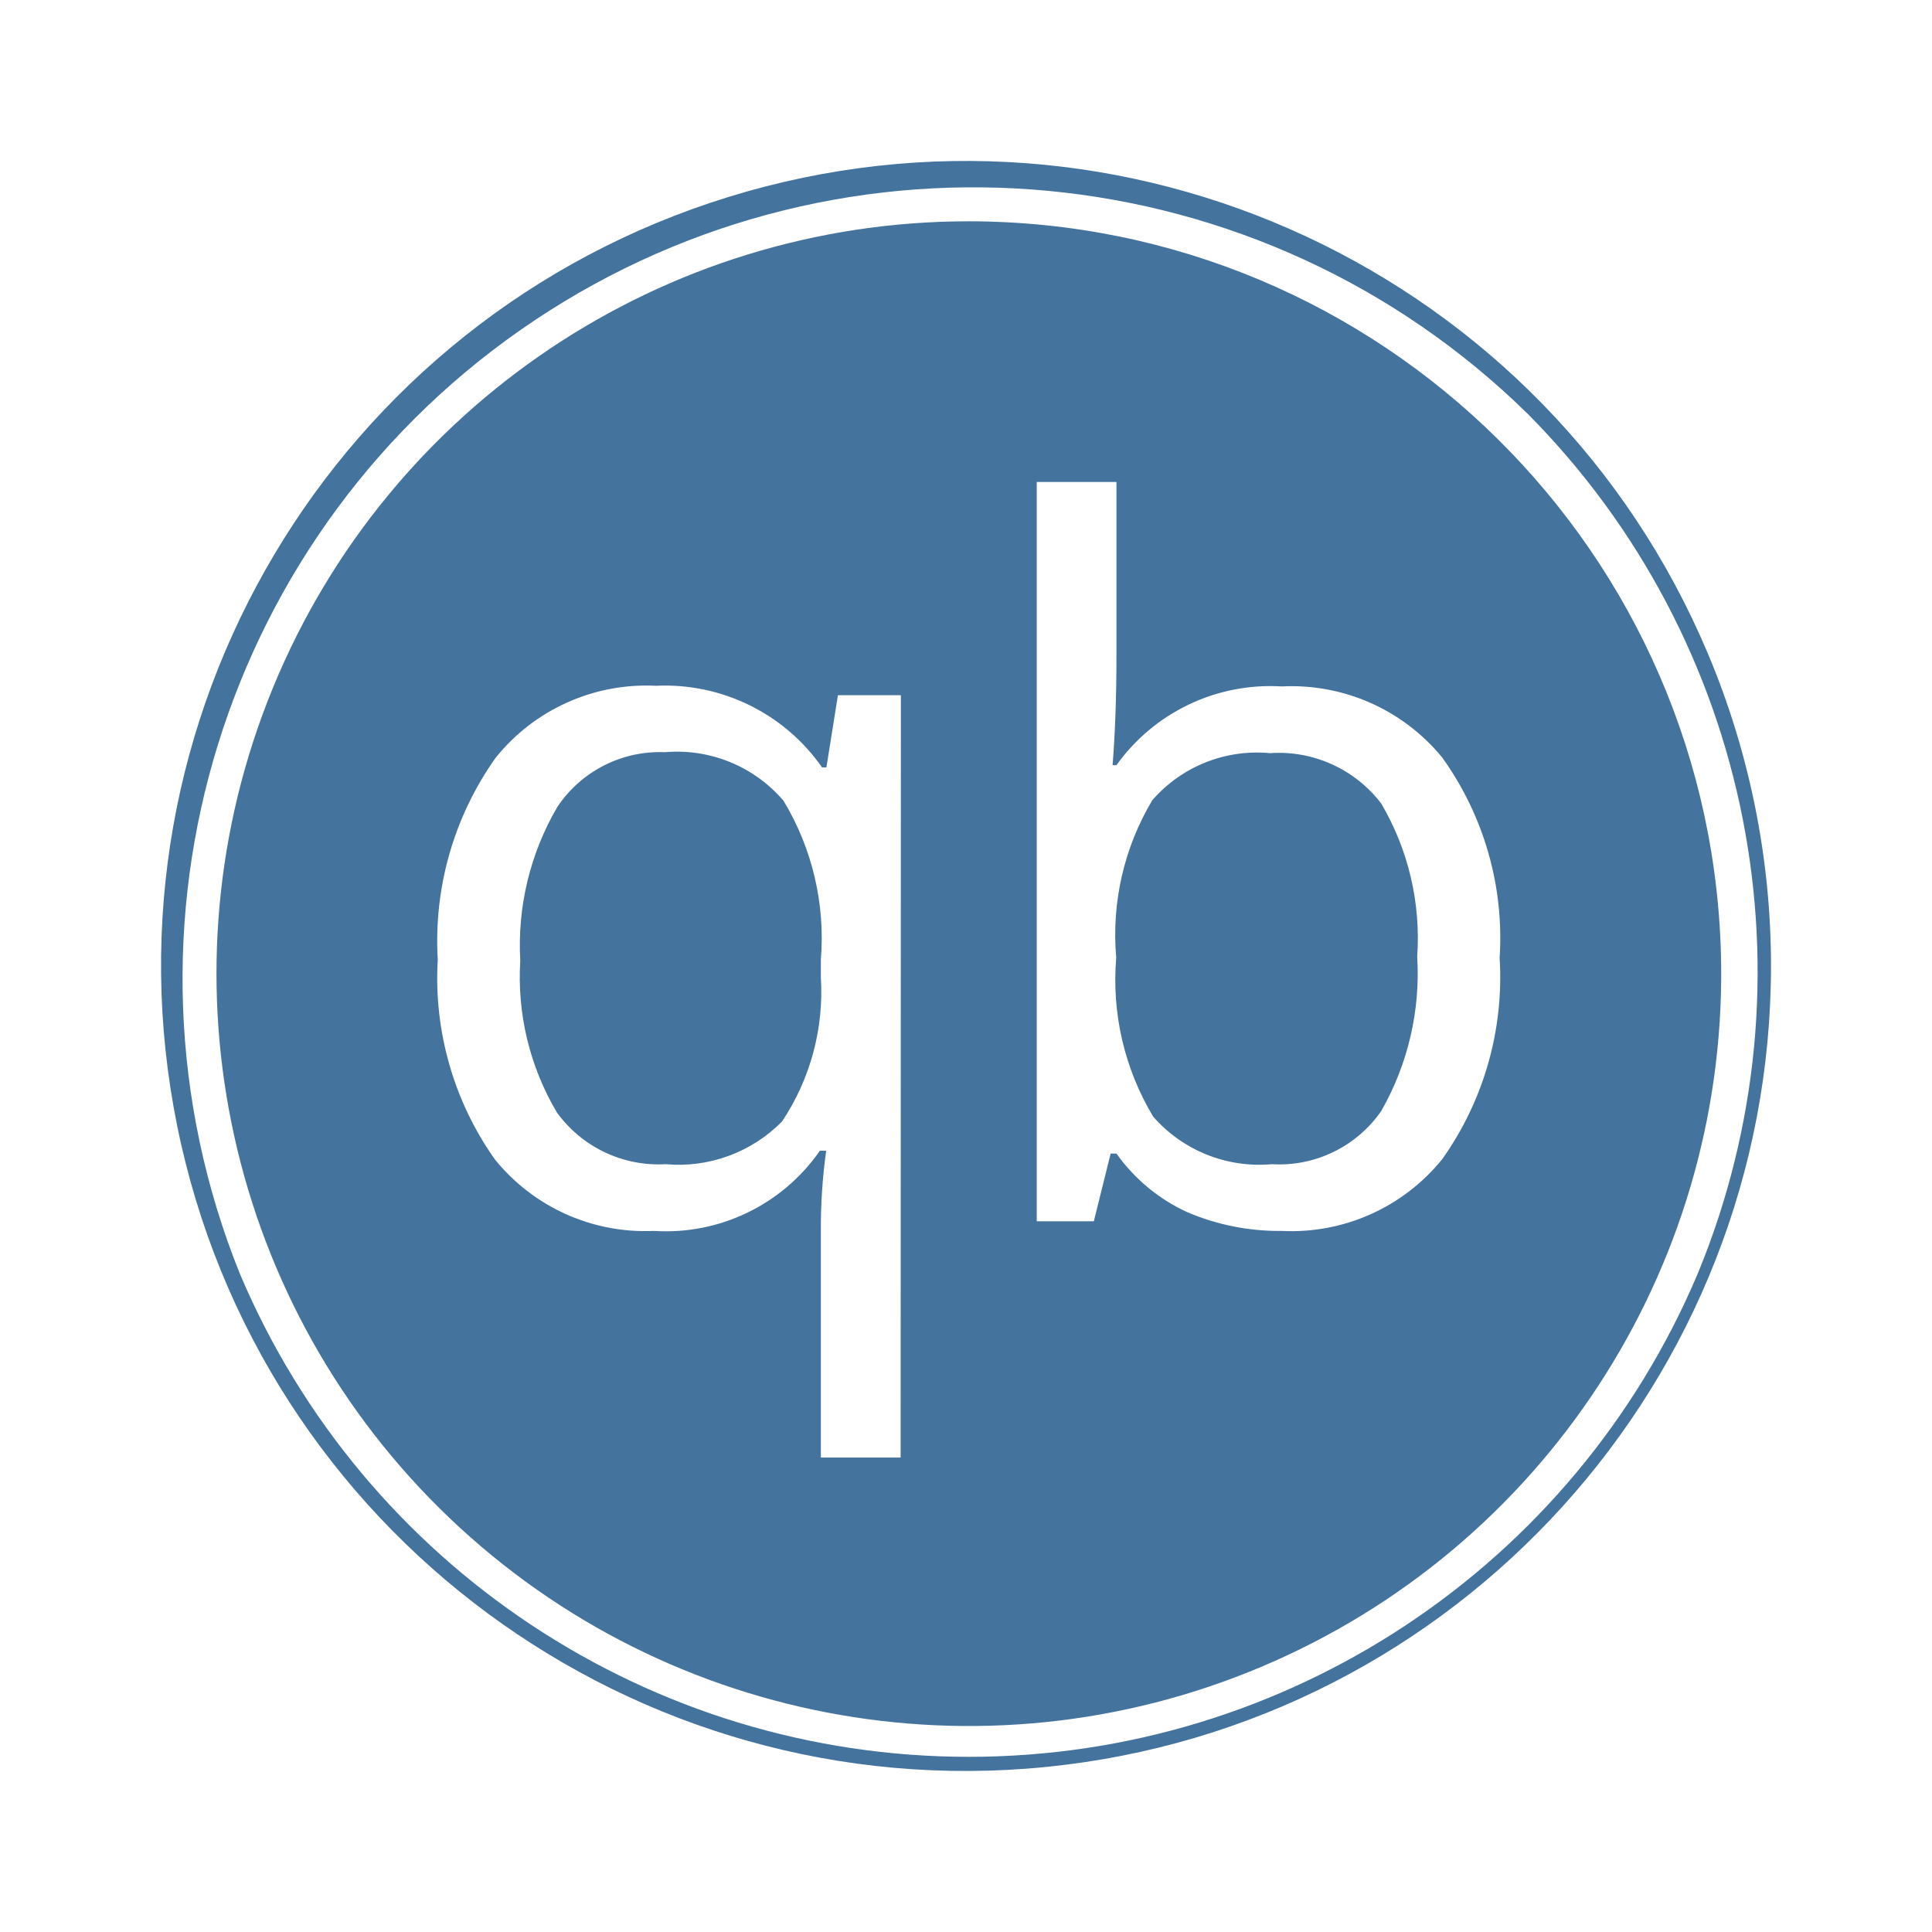
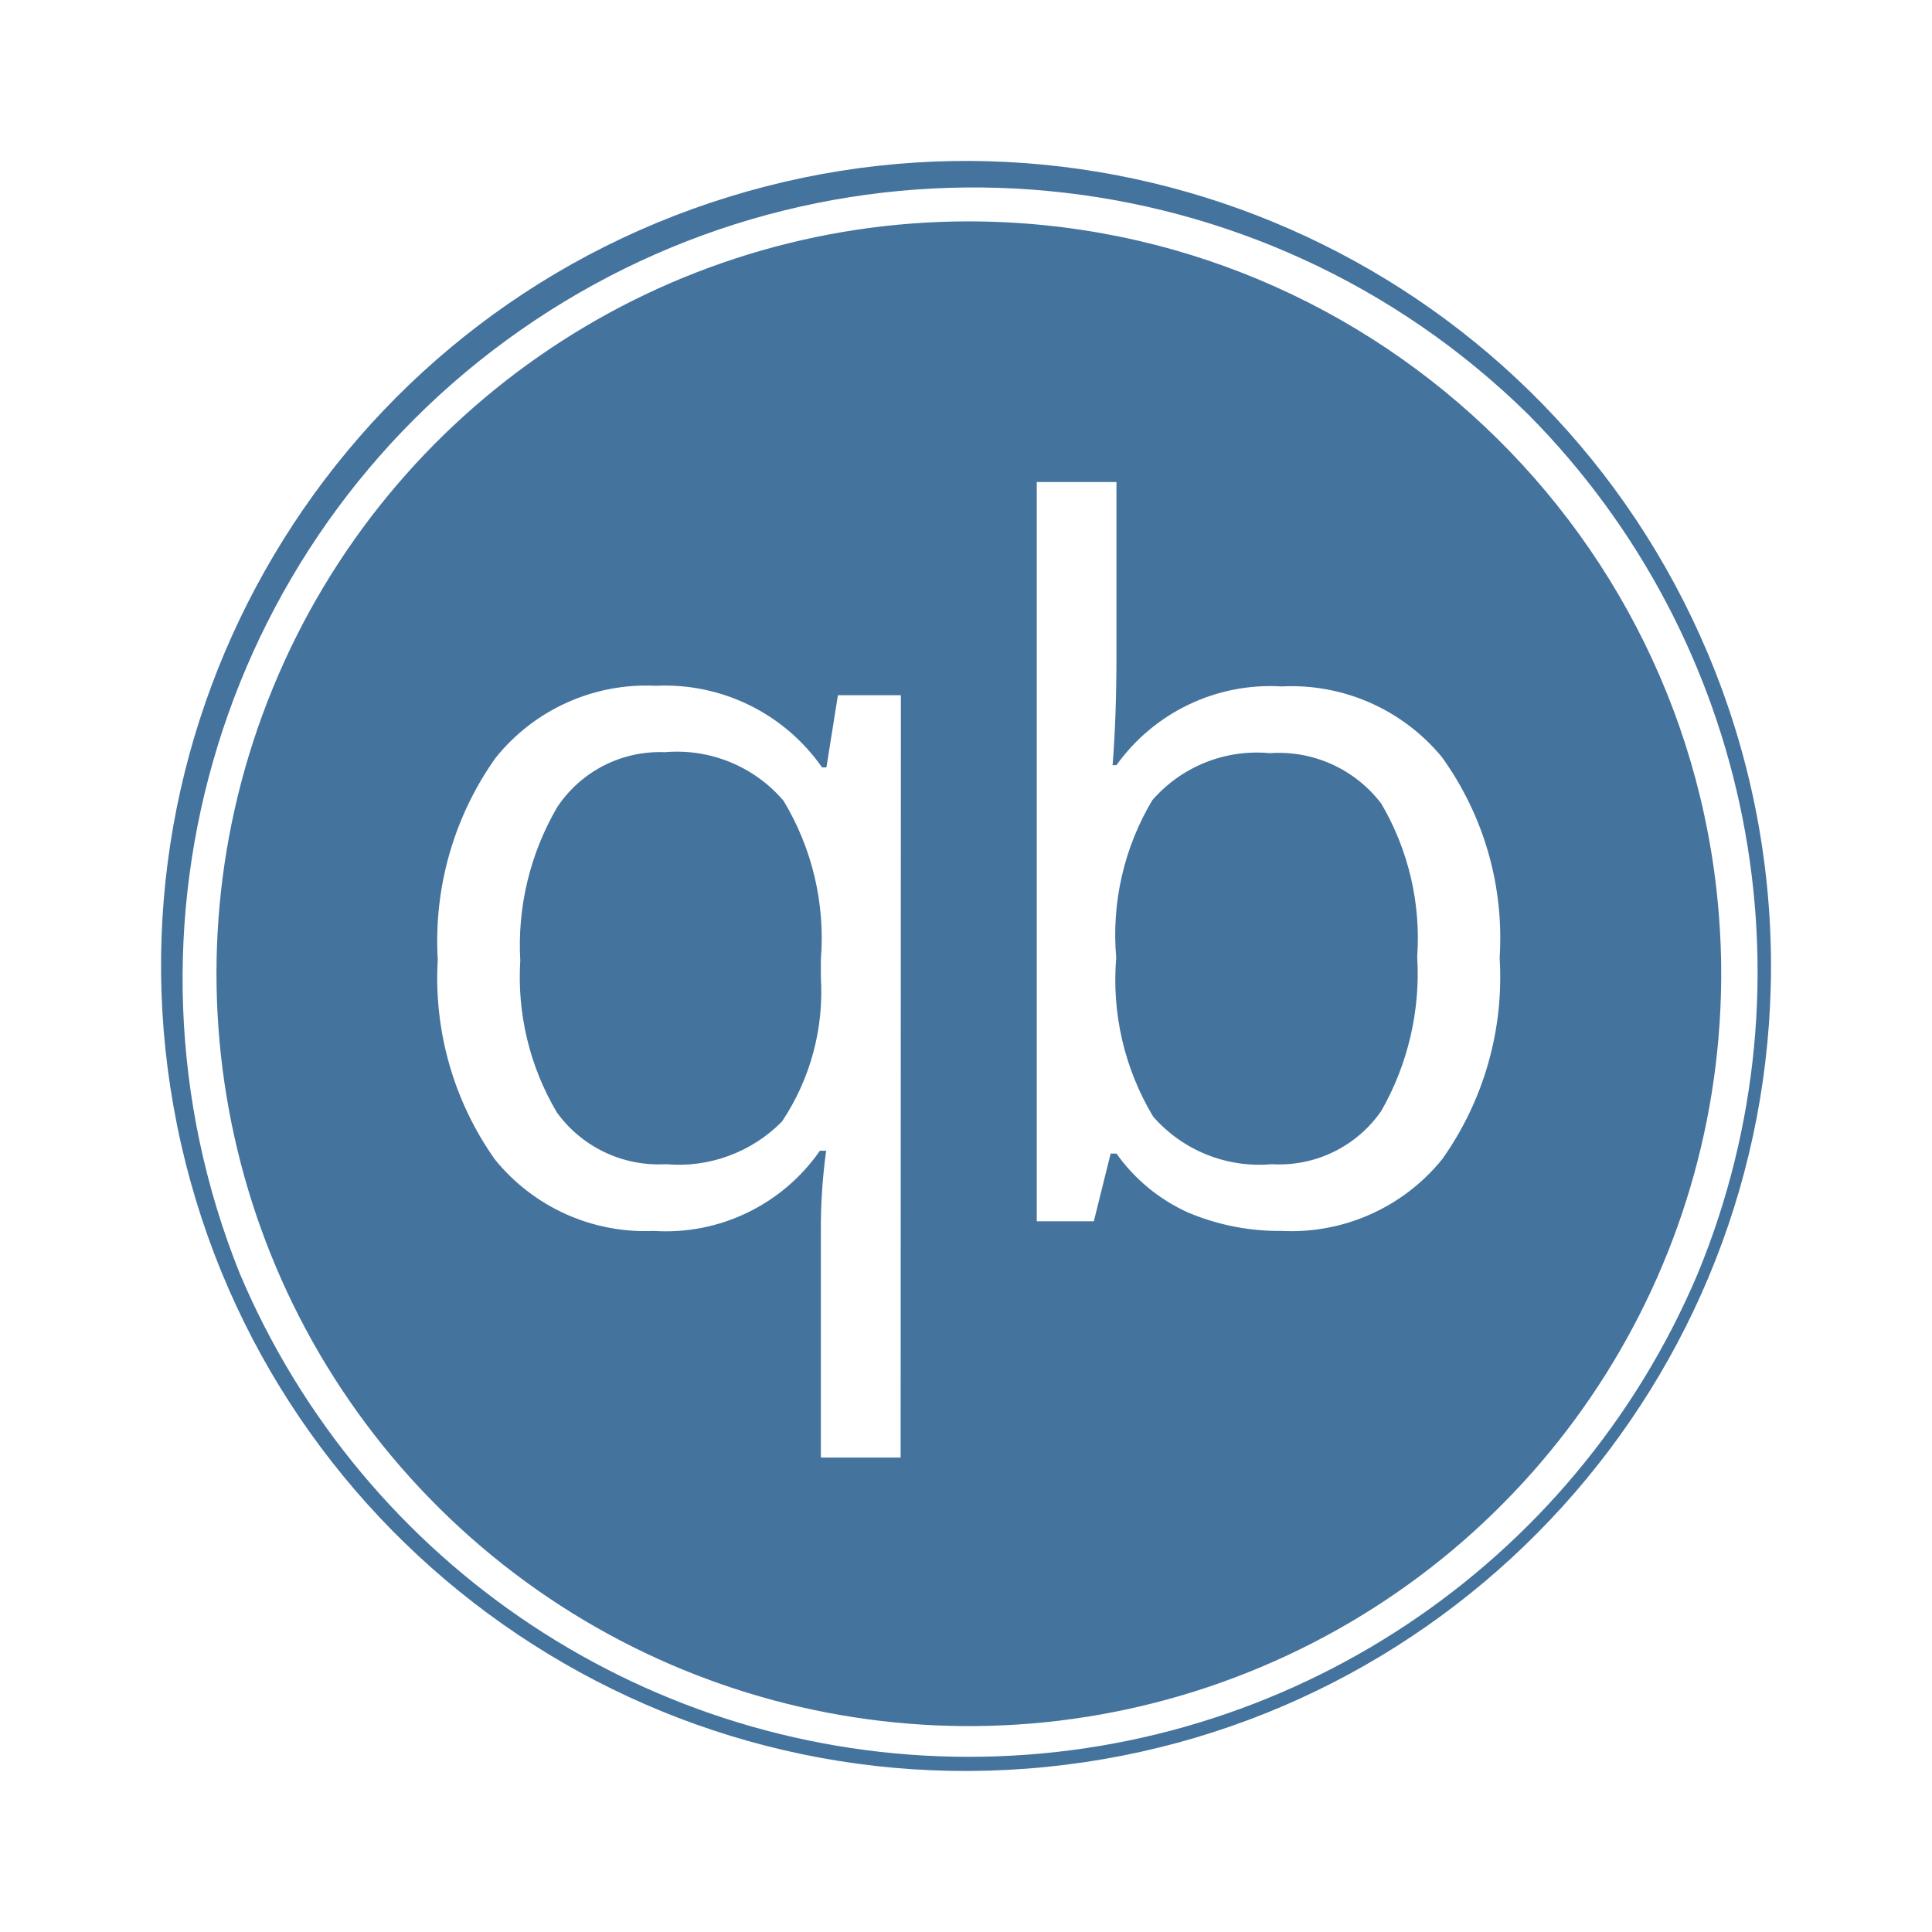
<svg xmlns="http://www.w3.org/2000/svg" viewBox="0 0 24 24">
-   <path fill="#44739e" d="M12.035 2.749a9.346 9.346 0 1 0 9.346 9.25 9.357 9.357 0 0 0-9.346-9.25m-.847 15.357h-.991v-2.797a7 7 0 0 1 .066-1.014h-.078a2.33 2.33 0 0 1-2.064.996 2.4 2.4 0 0 1-1.974-.889 3.9 3.9 0 0 1-.709-2.481 3.93 3.93 0 0 1 .717-2.505 2.4 2.4 0 0 1 1.993-.897 2.38 2.38 0 0 1 2.064 1.014h.054l.143-.897h.782Zm6.726-3.704a2.41 2.41 0 0 1-1.993.889 2.9 2.9 0 0 1-1.17-.232 2.2 2.2 0 0 1-.882-.729h-.072l-.209.841h-.709V5.987h.99v2.158q0 .759-.048 1.36h.048a2.35 2.35 0 0 1 2.052-.978 2.42 2.42 0 0 1 1.993.881 3.84 3.84 0 0 1 .715 2.491 3.9 3.9 0 0 1-.715 2.503m3.302-6.283a9.999 9.999 0 1 0 .784 3.88 10 10 0 0 0-.784-3.88m-.127 7.705a9.832 9.832 0 0 1-18.109 0A9.826 9.826 0 0 1 18.983 5.146a9.835 9.835 0 0 1 2.106 10.678m-12.83-6.48a1.53 1.53 0 0 0-1.336.681 3.4 3.4 0 0 0-.46 1.908 3.3 3.3 0 0 0 .454 1.885 1.56 1.56 0 0 0 1.354.644 1.8 1.8 0 0 0 1.444-.531 2.9 2.9 0 0 0 .482-1.789v-.221a3.3 3.3 0 0 0-.464-1.974 1.74 1.74 0 0 0-1.474-.603m7.515.012a1.72 1.72 0 0 0-1.46.585 3.26 3.26 0 0 0-.448 1.956 3.3 3.3 0 0 0 .459 1.974 1.75 1.75 0 0 0 1.473.591 1.54 1.54 0 0 0 1.361-.662 3.44 3.44 0 0 0 .446-1.915 3.3 3.3 0 0 0-.446-1.902 1.6 1.6 0 0 0-1.385-.627" />
+   <path fill="#44739e" d="M12.035 2.75a9.346 9.346 0 1 0 9.346 9.249 9.357 9.357 0 0 0-9.346-9.249m-.847 15.356h-.991v-2.797a7 7 0 0 1 .066-1.014h-.078a2.33 2.33 0 0 1-2.064.996 2.4 2.4 0 0 1-1.974-.889 3.9 3.9 0 0 1-.709-2.481 3.93 3.93 0 0 1 .717-2.505 2.4 2.4 0 0 1 1.993-.897 2.38 2.38 0 0 1 2.064 1.014h.054l.143-.897h.782Zm6.726-3.704a2.41 2.41 0 0 1-1.993.889 2.9 2.9 0 0 1-1.17-.232 2.2 2.2 0 0 1-.882-.729h-.072l-.209.841h-.709V5.988h.99v2.157q0 .759-.048 1.36h.048a2.35 2.35 0 0 1 2.052-.978 2.42 2.42 0 0 1 1.993.881 3.84 3.84 0 0 1 .715 2.491 3.9 3.9 0 0 1-.715 2.503m3.302-6.283a9.999 9.999 0 1 0 .784 3.88 10 10 0 0 0-.784-3.88m-.127 7.705a9.832 9.832 0 0 1-18.109 0A9.826 9.826 0 0 1 18.983 5.147a9.835 9.835 0 0 1 2.106 10.677m-12.83-6.48a1.53 1.53 0 0 0-1.336.681 3.4 3.4 0 0 0-.46 1.908 3.3 3.3 0 0 0 .454 1.885 1.56 1.56 0 0 0 1.354.644 1.8 1.8 0 0 0 1.444-.531 2.9 2.9 0 0 0 .482-1.789v-.221a3.3 3.3 0 0 0-.464-1.974 1.74 1.74 0 0 0-1.474-.603m7.515.012a1.72 1.72 0 0 0-1.46.585 3.26 3.26 0 0 0-.448 1.956 3.3 3.3 0 0 0 .459 1.974 1.75 1.75 0 0 0 1.473.591 1.54 1.54 0 0 0 1.361-.662 3.44 3.44 0 0 0 .446-1.915 3.3 3.3 0 0 0-.446-1.902 1.6 1.6 0 0 0-1.385-.627" />
</svg>
